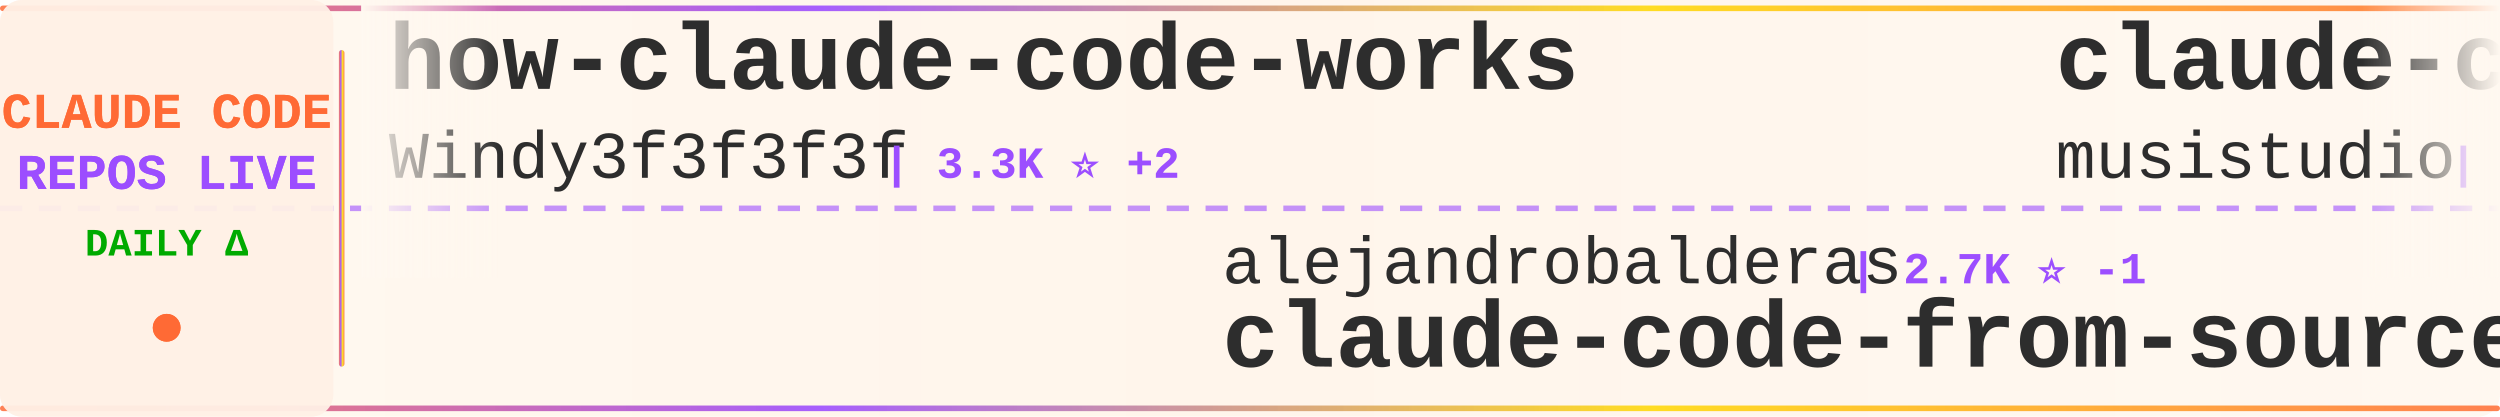
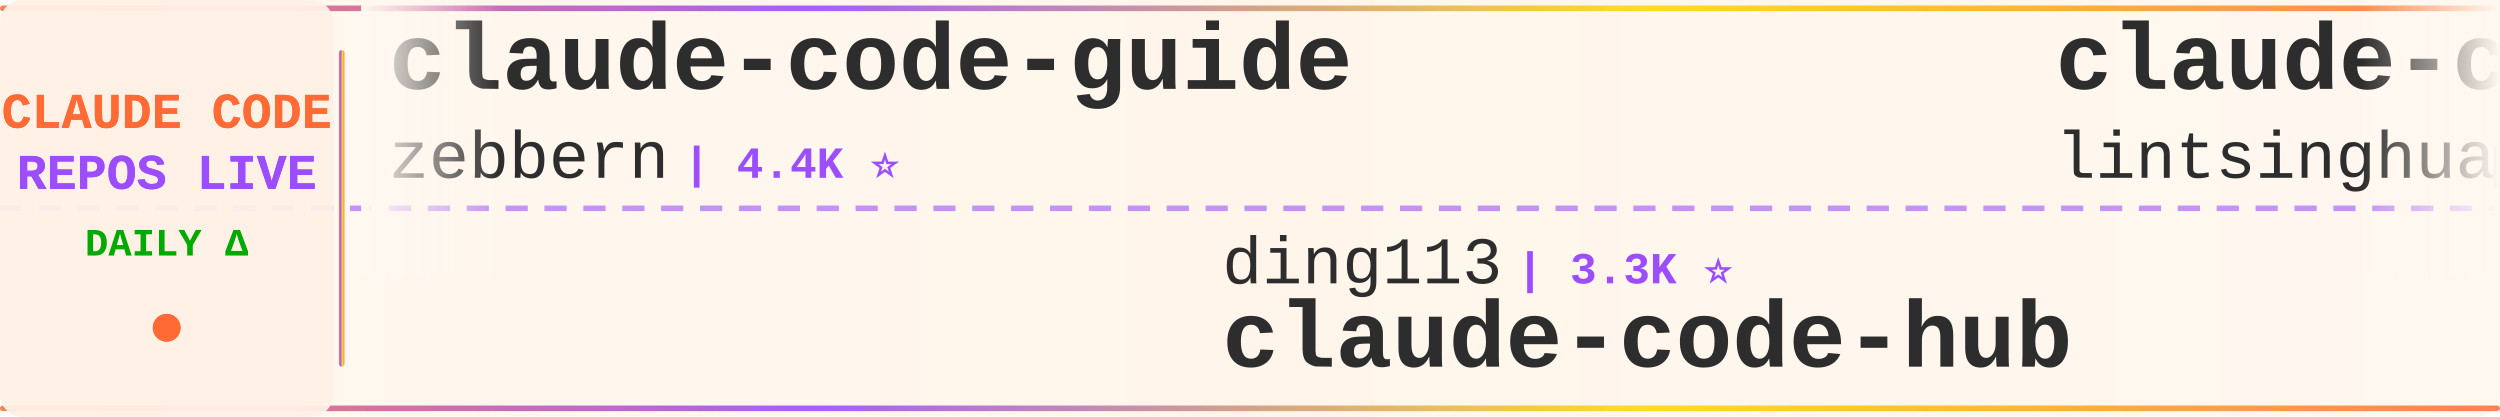
<svg xmlns="http://www.w3.org/2000/svg" width="900" height="150">
  <defs>
    <linearGradient id="tickerBg" x1="0%" y1="0%" x2="100%" y2="0%">
      <stop offset="0%" style="stop-color:#fff8f0;stop-opacity:0.98" />
      <stop offset="50%" style="stop-color:#fff5eb;stop-opacity:1" />
      <stop offset="100%" style="stop-color:#fff8f0;stop-opacity:0.98" />
    </linearGradient>
    <linearGradient id="borderGrad" x1="0%" y1="0%" x2="100%" y2="0%">
      <stop offset="0%" style="stop-color:#FF6B35;stop-opacity:0.85">
        <animate attributeName="stop-opacity" values="0.85;1;0.85" dur="2s" repeatCount="indefinite" />
      </stop>
      <stop offset="33%" style="stop-color:#9C4EFF;stop-opacity:0.9">
        <animate attributeName="stop-opacity" values="0.9;1;0.9" dur="2.2s" repeatCount="indefinite" />
      </stop>
      <stop offset="66%" style="stop-color:#FFD700;stop-opacity:0.85">
        <animate attributeName="stop-opacity" values="0.85;1;0.85" dur="1.8s" repeatCount="indefinite" />
      </stop>
      <stop offset="100%" style="stop-color:#FF6B35;stop-opacity:0.85">
        <animate attributeName="stop-opacity" values="0.85;1;0.85" dur="2s" repeatCount="indefinite" />
      </stop>
    </linearGradient>
    <filter id="textGlow">
      <feGaussianBlur stdDeviation="0.15" result="coloredBlur" />
      <feMerge>
        <feMergeNode in="coloredBlur" />
        <feMergeNode in="SourceGraphic" />
      </feMerge>
    </filter>
    <filter id="metricGlow">
      <feGaussianBlur stdDeviation="0.2" result="coloredBlur" />
      <feMerge>
        <feMergeNode in="coloredBlur" />
        <feMergeNode in="SourceGraphic" />
      </feMerge>
    </filter>
    <linearGradient id="leftFade" x1="0%" y1="0%" x2="100%" y2="0%">
      <stop offset="0%" style="stop-color:#fff8f0;stop-opacity:1" />
      <stop offset="100%" style="stop-color:#fff8f0;stop-opacity:0" />
    </linearGradient>
    <linearGradient id="rightFade" x1="0%" y1="0%" x2="100%" y2="0%">
      <stop offset="0%" style="stop-color:#fff8f0;stop-opacity:0" />
      <stop offset="100%" style="stop-color:#fff8f0;stop-opacity:1" />
    </linearGradient>
  </defs>
  <rect width="900" height="150" fill="url(#tickerBg)" rx="8" />
  <rect x="0" y="2" width="900" height="2" fill="url(#borderGrad)" rx="1" />
  <rect x="0" y="146" width="900" height="2" fill="url(#borderGrad)" rx="1" />
  <line x1="0" y1="75" x2="900" y2="75" stroke="#9C4EFF" stroke-width="2" stroke-dasharray="8 6" opacity="0.6" />
  <rect x="0" y="0" width="120" height="150" fill="#fff0e6" opacity="0.95" rx="8" />
  <text x="60" y="46" font-family="'Courier New', monospace" font-size="18" font-weight="bold" fill="#FF6B35" text-anchor="middle" filter="url(#textGlow)">
    CLAUDE CODE
  </text>
  <text x="60" y="68" font-family="'Courier New', monospace" font-size="18" font-weight="bold" fill="#9C4EFF" text-anchor="middle" filter="url(#textGlow)">
    REPOS LIVE
  </text>
  <text x="60" y="92" font-family="'Courier New', monospace" font-size="14" font-weight="bold" fill="#00aa00" text-anchor="middle">
    DAILY Δ
  </text>
  <circle cx="60" cy="118" r="5" fill="#FF6B35" filter="url(#metricGlow)">
    <animate attributeName="r" values="4;6;4" dur="1.5s" repeatCount="indefinite" />
    <animate attributeName="opacity" values="0.6;1;0.6" dur="1.5s" repeatCount="indefinite" />
  </circle>
  <rect x="122" y="18" width="2" height="114" fill="url(#borderGrad)" rx="1" />
  <clipPath id="tickerClip">
    <rect x="130" y="0" width="770" height="150" />
  </clipPath>
  <g clip-path="url(#tickerClip)">
    <g id="tickerItems">
      <animateTransform attributeName="transform" attributeType="XML" type="translate" from="0 0" to="-3000 0" dur="54s" repeatCount="indefinite" />
      <g transform="translate(0, 0)">
-         <text x="140" y="32" font-family="'Courier New', monospace" font-size="34" font-weight="bold" fill="#2d2d2d">how-claude-code-works</text>
-         <text x="140" y="64" font-family="'Courier New', monospace" font-size="24" font-weight="normal" fill="#2d2d2d" opacity="1.0">Windy3f3f3f3f</text>
-         <text x="318" y="64" font-family="'Courier New', monospace" font-size="16" font-weight="bold" fill="#9C4EFF"> | 3.3K ⭐ +2</text>
+         <text x="140" y="32" font-family="'Courier New', monospace" font-size="34" font-weight="bold" fill="#2d2d2d">claude-code-guide</text>
+         <text x="140" y="64" font-family="'Courier New', monospace" font-size="24" font-weight="normal" fill="#2d2d2d" opacity="1.0">zebbern</text>
+         <text x="246" y="64" font-family="'Courier New', monospace" font-size="16" font-weight="bold" fill="#9C4EFF"> | 4.4K ⭐</text>
      </g>
      <g transform="translate(300, 0)">
-         <text x="140" y="102" font-family="'Courier New', monospace" font-size="24" font-weight="normal" fill="#2d2d2d" opacity="1.0">alejandrobalderas</text>
-         <text x="366" y="102" font-family="'Courier New', monospace" font-size="16" font-weight="bold" fill="#9C4EFF"> | 2.7K ⭐ -1</text>
-         <text x="140" y="132" font-family="'Courier New', monospace" font-size="34" font-weight="bold" fill="#2d2d2d">claude-code-from-source</text>
+         <text x="140" y="102" font-family="'Courier New', monospace" font-size="24" font-weight="normal" fill="#2d2d2d" opacity="1.0">ding113</text>
+         <text x="246" y="102" font-family="'Courier New', monospace" font-size="16" font-weight="bold" fill="#9C4EFF"> | 3.3K ⭐</text>
+         <text x="140" y="132" font-family="'Courier New', monospace" font-size="34" font-weight="bold" fill="#2d2d2d">claude-code-hub</text>
      </g>
      <g transform="translate(600, 0)">
-         <text x="140" y="32" font-family="'Courier New', monospace" font-size="34" font-weight="bold" fill="#2d2d2d">claude-code-router</text>
-         <text x="140" y="64" font-family="'Courier New', monospace" font-size="24" font-weight="normal" fill="#2d2d2d" opacity="1.0">musistudio</text>
-         <text x="282" y="64" font-family="'Courier New', monospace" font-size="16" font-weight="bold" fill="#9C4EFF"> | 36.3K ⭐ -2</text>
+         <text x="140" y="32" font-family="'Courier New', monospace" font-size="34" font-weight="bold" fill="#2d2d2d">claude-code-book</text>
+         <text x="140" y="64" font-family="'Courier New', monospace" font-size="24" font-weight="normal" fill="#2d2d2d" opacity="1.0">lintsinghua</text>
+         <text x="294" y="64" font-family="'Courier New', monospace" font-size="16" font-weight="bold" fill="#9C4EFF"> | 4.0K ⭐ -1</text>
      </g>
      <g transform="translate(900, 0)">
-         <text x="140" y="102" font-family="'Courier New', monospace" font-size="24" font-weight="normal" fill="#2d2d2d" opacity="1.0">OneRedOak</text>
-         <text x="270" y="102" font-family="'Courier New', monospace" font-size="16" font-weight="bold" fill="#9C4EFF"> | 3.9K ⭐</text>
-         <text x="140" y="132" font-family="'Courier New', monospace" font-size="34" font-weight="bold" fill="#2d2d2d">claude-code-workflows</text>
+         <text x="140" y="102" font-family="'Courier New', monospace" font-size="24" font-weight="normal" fill="#2d2d2d" opacity="1.0">OrcaWhisper</text>
+         <text x="294" y="102" font-family="'Courier New', monospace" font-size="16" font-weight="bold" fill="#9C4EFF"> | 86 ⭐</text>
+         <text x="140" y="132" font-family="'Courier New', monospace" font-size="34" font-weight="bold" fill="#2d2d2d">Claude-Code</text>
      </g>
      <g transform="translate(1200, 0)">
+         <text x="140" y="32" font-family="'Courier New', monospace" font-size="34" font-weight="bold" fill="#2d2d2d">edmunds-claude-code</text>
+         <text x="140" y="64" font-family="'Courier New', monospace" font-size="24" font-weight="normal" fill="#2d2d2d" opacity="1.0">edmund-io</text>
+         <text x="270" y="64" font-family="'Courier New', monospace" font-size="16" font-weight="bold" fill="#9C4EFF"> | 1.5K ⭐ +1</text>
+       </g>
+       <g transform="translate(1500, 0)">
+         <text x="140" y="102" font-family="'Courier New', monospace" font-size="24" font-weight="normal" fill="#2d2d2d" opacity="1.0">FlorianBruniaux</text>
+         <text x="342" y="102" font-family="'Courier New', monospace" font-size="16" font-weight="bold" fill="#9C4EFF"> | 5.6K ⭐ +2</text>
+         <text x="140" y="132" font-family="'Courier New', monospace" font-size="34" font-weight="bold" fill="#2d2d2d">claude-code-ultimate-gui...</text>
+       </g>
+       <g transform="translate(1800, 0)">
        <text x="140" y="32" font-family="'Courier New', monospace" font-size="34" font-weight="bold" fill="#2d2d2d">claude-code-proxy</text>
        <text x="140" y="64" font-family="'Courier New', monospace" font-size="24" font-weight="normal" fill="#2d2d2d" opacity="1.0">fuergaosi233</text>
        <text x="306" y="64" font-family="'Courier New', monospace" font-size="16" font-weight="bold" fill="#9C4EFF"> | 2.8K ⭐</text>
      </g>
-       <g transform="translate(1500, 0)">
-         <text x="140" y="102" font-family="'Courier New', monospace" font-size="24" font-weight="normal" fill="#2d2d2d" opacity="1.0">luyao618</text>
-         <text x="258" y="102" font-family="'Courier New', monospace" font-size="16" font-weight="bold" fill="#9C4EFF"> | 1.6K ⭐</text>
-         <text x="140" y="132" font-family="'Courier New', monospace" font-size="34" font-weight="bold" fill="#2d2d2d">Claude-Code-Source-Study</text>
-       </g>
-       <g transform="translate(1800, 0)">
-         <text x="140" y="32" font-family="'Courier New', monospace" font-size="34" font-weight="bold" fill="#2d2d2d">claude-code-proxy</text>
-         <text x="140" y="64" font-family="'Courier New', monospace" font-size="24" font-weight="normal" fill="#2d2d2d" opacity="1.0">1rgs</text>
-         <text x="210" y="64" font-family="'Courier New', monospace" font-size="16" font-weight="bold" fill="#9C4EFF"> | 3.7K ⭐</text>
-       </g>
      <g transform="translate(2100, 0)">
-         <text x="140" y="102" font-family="'Courier New', monospace" font-size="24" font-weight="normal" fill="#2d2d2d" opacity="1.0">krusemediallc</text>
-         <text x="318" y="102" font-family="'Courier New', monospace" font-size="16" font-weight="bold" fill="#9C4EFF"> | 1.1K ⭐ -1</text>
-         <text x="140" y="132" font-family="'Courier New', monospace" font-size="34" font-weight="bold" fill="#2d2d2d">arcads-claude-code</text>
+         <text x="140" y="102" font-family="'Courier New', monospace" font-size="24" font-weight="normal" fill="#2d2d2d" opacity="1.0">centminmod</text>
+         <text x="282" y="102" font-family="'Courier New', monospace" font-size="16" font-weight="bold" fill="#9C4EFF"> | 2.5K ⭐</text>
+         <text x="140" y="132" font-family="'Courier New', monospace" font-size="34" font-weight="bold" fill="#2d2d2d">my-claude-code-setup</text>
      </g>
      <g transform="translate(2400, 0)">
-         <text x="140" y="32" font-family="'Courier New', monospace" font-size="34" font-weight="bold" fill="#2d2d2d">claude-code-local</text>
-         <text x="140" y="64" font-family="'Courier New', monospace" font-size="24" font-weight="normal" fill="#2d2d2d" opacity="1.0">nicedreamzapp</text>
-         <text x="318" y="64" font-family="'Courier New', monospace" font-size="16" font-weight="bold" fill="#9C4EFF"> | 3.0K ⭐ -1</text>
+         <text x="140" y="32" font-family="'Courier New', monospace" font-size="34" font-weight="bold" fill="#2d2d2d">claude-code-action</text>
+         <text x="140" y="64" font-family="'Courier New', monospace" font-size="24" font-weight="normal" fill="#2d2d2d" opacity="1.0">anthropics</text>
+         <text x="282" y="64" font-family="'Courier New', monospace" font-size="16" font-weight="bold" fill="#9C4EFF"> | 8.5K ⭐ +3</text>
      </g>
      <g transform="translate(2700, 0)">
-         <text x="140" y="102" font-family="'Courier New', monospace" font-size="24" font-weight="normal" fill="#2d2d2d" opacity="1.0">pedrohcgs</text>
-         <text x="270" y="102" font-family="'Courier New', monospace" font-size="16" font-weight="bold" fill="#9C4EFF"> | 1.4K ⭐</text>
-         <text x="140" y="132" font-family="'Courier New', monospace" font-size="34" font-weight="bold" fill="#2d2d2d">claude-code-my-workflow</text>
+         <text x="140" y="102" font-family="'Courier New', monospace" font-size="24" font-weight="normal" fill="#2d2d2d" opacity="1.0">kodu-ai</text>
+         <text x="246" y="102" font-family="'Courier New', monospace" font-size="16" font-weight="bold" fill="#9C4EFF"> | 5.3K ⭐</text>
+         <text x="140" y="132" font-family="'Courier New', monospace" font-size="34" font-weight="bold" fill="#2d2d2d">claude-coder</text>
      </g>
      <g transform="translate(3000, 0)">
-         <text x="140" y="32" font-family="'Courier New', monospace" font-size="34" font-weight="bold" fill="#2d2d2d">how-claude-code-works</text>
-         <text x="140" y="64" font-family="'Courier New', monospace" font-size="24" font-weight="normal" fill="#2d2d2d" opacity="1.0">Windy3f3f3f3f</text>
-         <text x="318" y="64" font-family="'Courier New', monospace" font-size="16" font-weight="bold" fill="#9C4EFF"> | 3.3K ⭐ +2</text>
+         <text x="140" y="32" font-family="'Courier New', monospace" font-size="34" font-weight="bold" fill="#2d2d2d">claude-code-guide</text>
+         <text x="140" y="64" font-family="'Courier New', monospace" font-size="24" font-weight="normal" fill="#2d2d2d" opacity="1.0">zebbern</text>
+         <text x="246" y="64" font-family="'Courier New', monospace" font-size="16" font-weight="bold" fill="#9C4EFF"> | 4.4K ⭐</text>
      </g>
      <g transform="translate(3300, 0)">
-         <text x="140" y="102" font-family="'Courier New', monospace" font-size="24" font-weight="normal" fill="#2d2d2d" opacity="1.0">alejandrobalderas</text>
-         <text x="366" y="102" font-family="'Courier New', monospace" font-size="16" font-weight="bold" fill="#9C4EFF"> | 2.7K ⭐ -1</text>
-         <text x="140" y="132" font-family="'Courier New', monospace" font-size="34" font-weight="bold" fill="#2d2d2d">claude-code-from-source</text>
+         <text x="140" y="102" font-family="'Courier New', monospace" font-size="24" font-weight="normal" fill="#2d2d2d" opacity="1.0">ding113</text>
+         <text x="246" y="102" font-family="'Courier New', monospace" font-size="16" font-weight="bold" fill="#9C4EFF"> | 3.3K ⭐</text>
+         <text x="140" y="132" font-family="'Courier New', monospace" font-size="34" font-weight="bold" fill="#2d2d2d">claude-code-hub</text>
      </g>
      <g transform="translate(3600, 0)">
-         <text x="140" y="32" font-family="'Courier New', monospace" font-size="34" font-weight="bold" fill="#2d2d2d">claude-code-router</text>
-         <text x="140" y="64" font-family="'Courier New', monospace" font-size="24" font-weight="normal" fill="#2d2d2d" opacity="1.0">musistudio</text>
-         <text x="282" y="64" font-family="'Courier New', monospace" font-size="16" font-weight="bold" fill="#9C4EFF"> | 36.3K ⭐ -2</text>
+         <text x="140" y="32" font-family="'Courier New', monospace" font-size="34" font-weight="bold" fill="#2d2d2d">claude-code-book</text>
+         <text x="140" y="64" font-family="'Courier New', monospace" font-size="24" font-weight="normal" fill="#2d2d2d" opacity="1.0">lintsinghua</text>
+         <text x="294" y="64" font-family="'Courier New', monospace" font-size="16" font-weight="bold" fill="#9C4EFF"> | 4.0K ⭐ -1</text>
      </g>
      <g transform="translate(3900, 0)">
-         <text x="140" y="102" font-family="'Courier New', monospace" font-size="24" font-weight="normal" fill="#2d2d2d" opacity="1.0">OneRedOak</text>
-         <text x="270" y="102" font-family="'Courier New', monospace" font-size="16" font-weight="bold" fill="#9C4EFF"> | 3.9K ⭐</text>
-         <text x="140" y="132" font-family="'Courier New', monospace" font-size="34" font-weight="bold" fill="#2d2d2d">claude-code-workflows</text>
+         <text x="140" y="102" font-family="'Courier New', monospace" font-size="24" font-weight="normal" fill="#2d2d2d" opacity="1.0">OrcaWhisper</text>
+         <text x="294" y="102" font-family="'Courier New', monospace" font-size="16" font-weight="bold" fill="#9C4EFF"> | 86 ⭐</text>
+         <text x="140" y="132" font-family="'Courier New', monospace" font-size="34" font-weight="bold" fill="#2d2d2d">Claude-Code</text>
      </g>
    </g>
  </g>
  <rect x="130" y="0" width="50" height="100" fill="url(#leftFade)" />
  <rect x="850" y="0" width="50" height="100" fill="url(#rightFade)" />
</svg>
